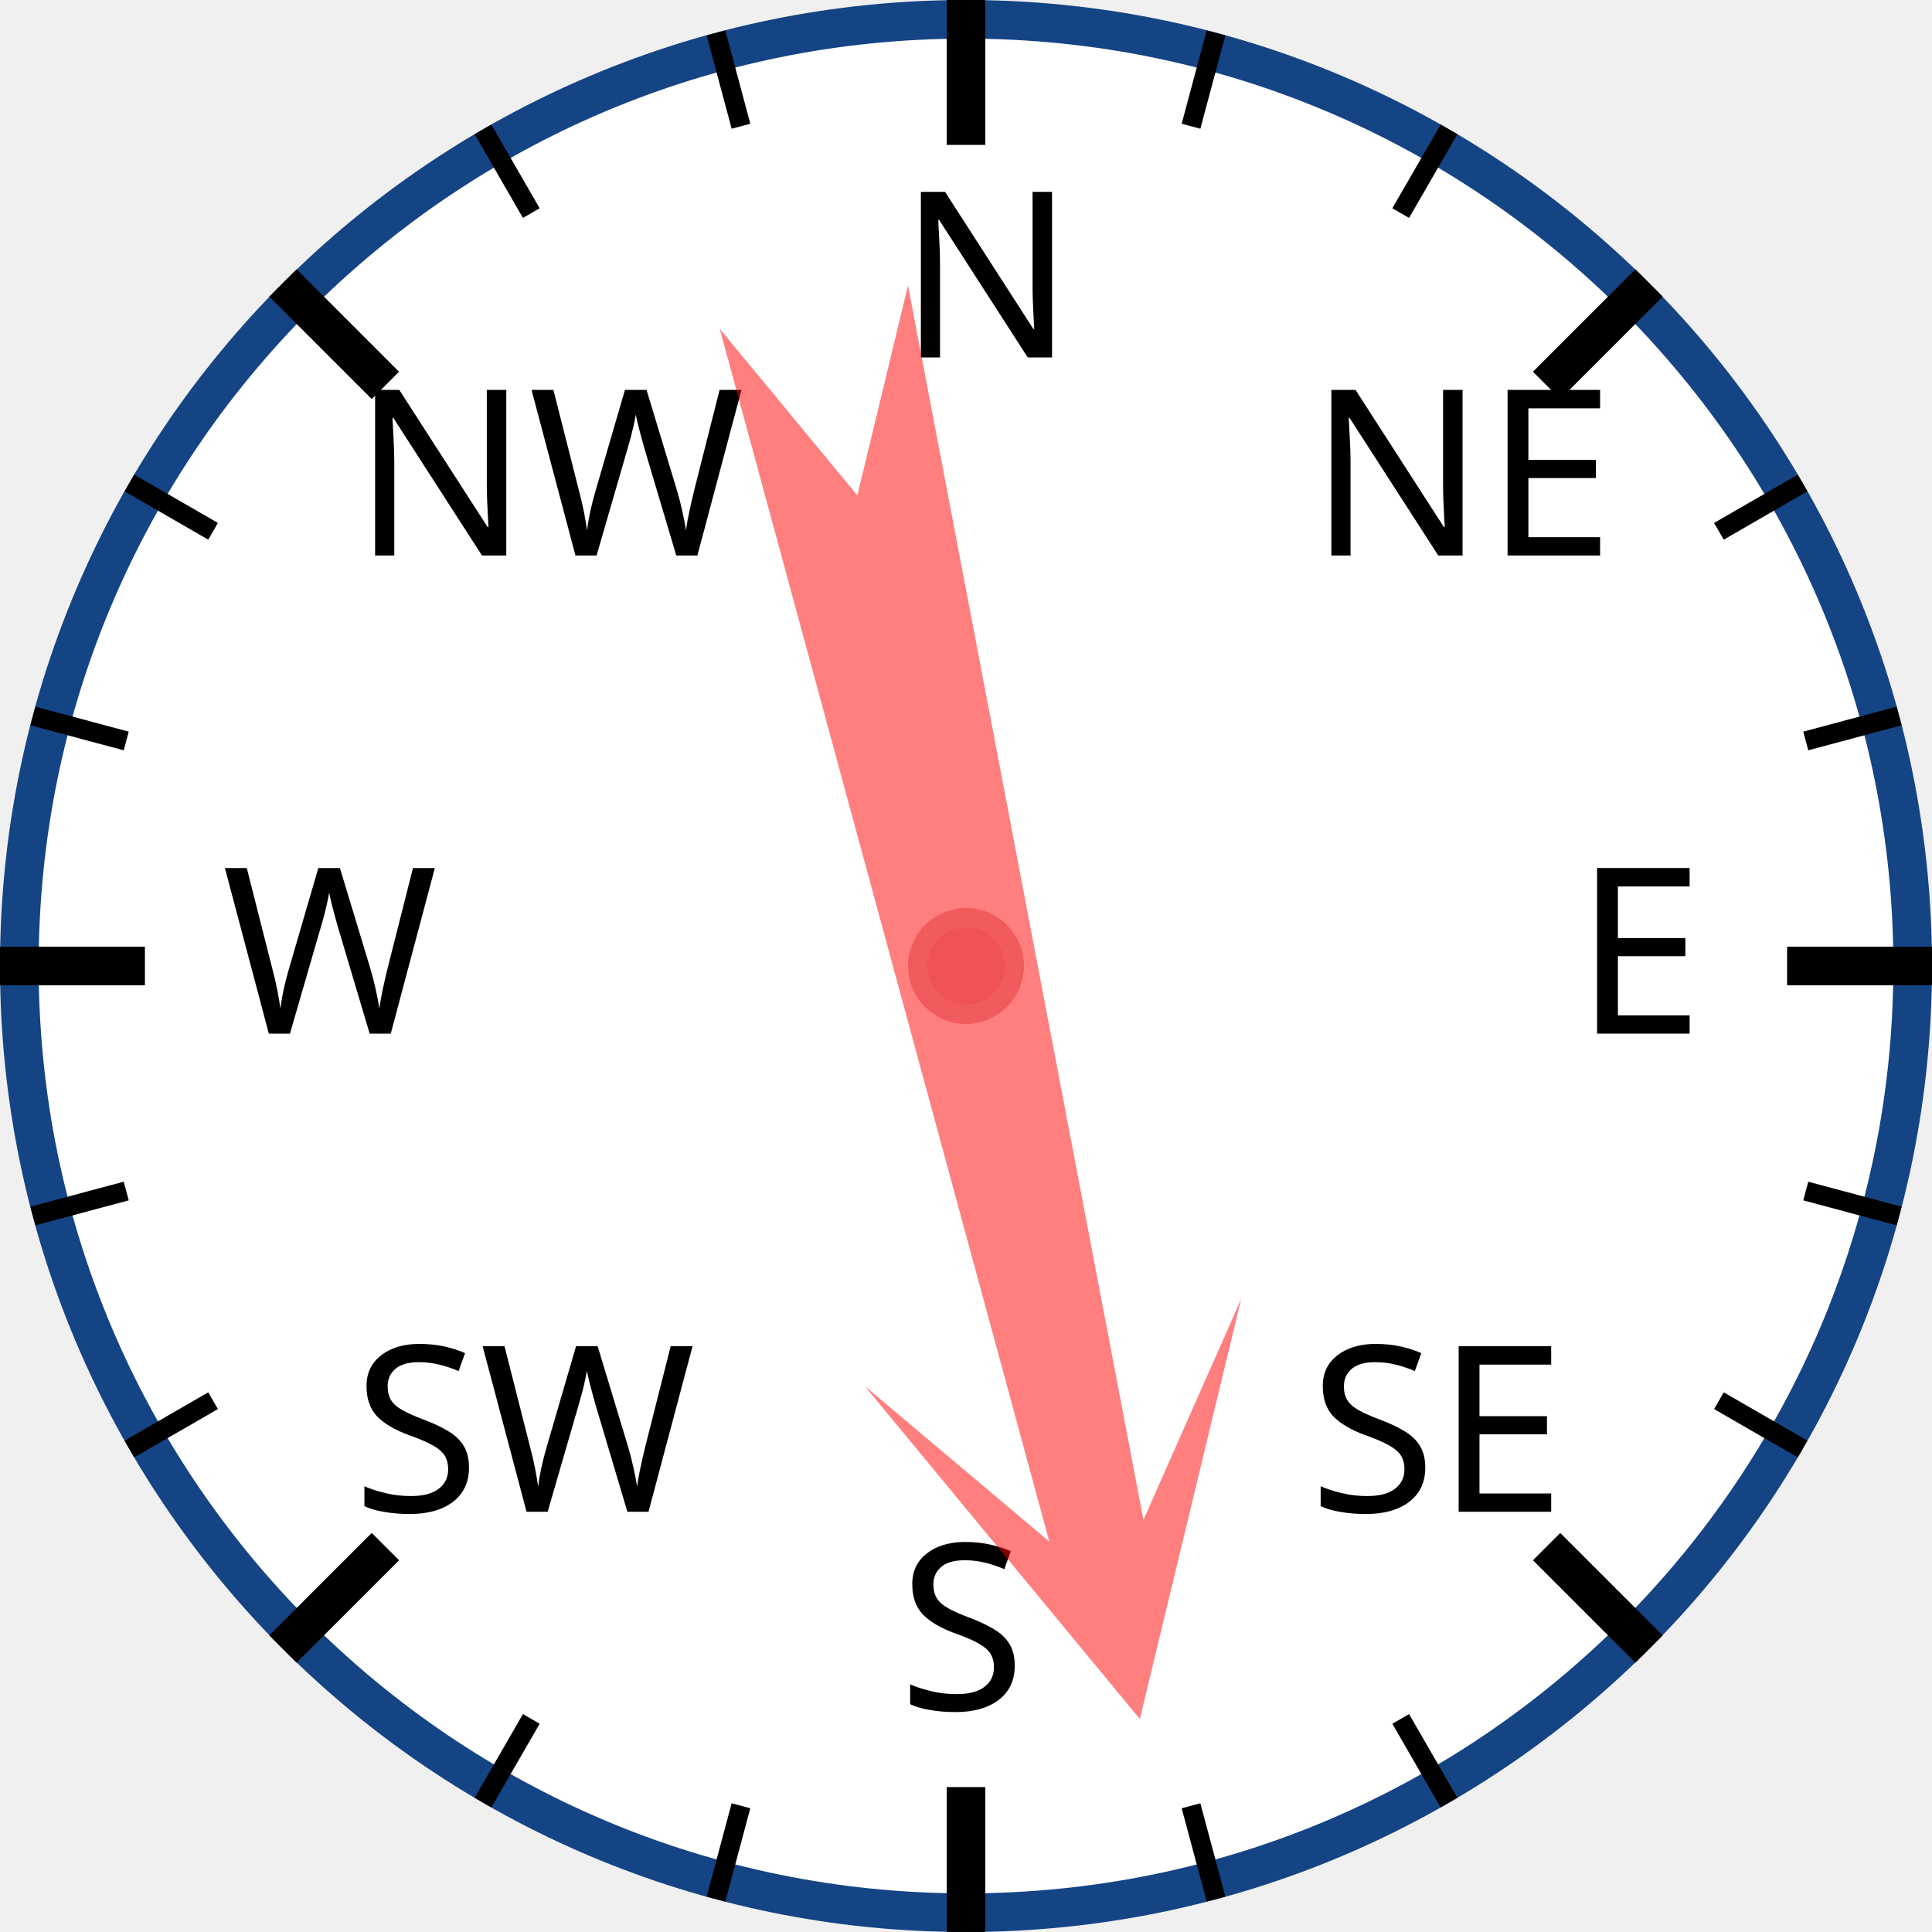
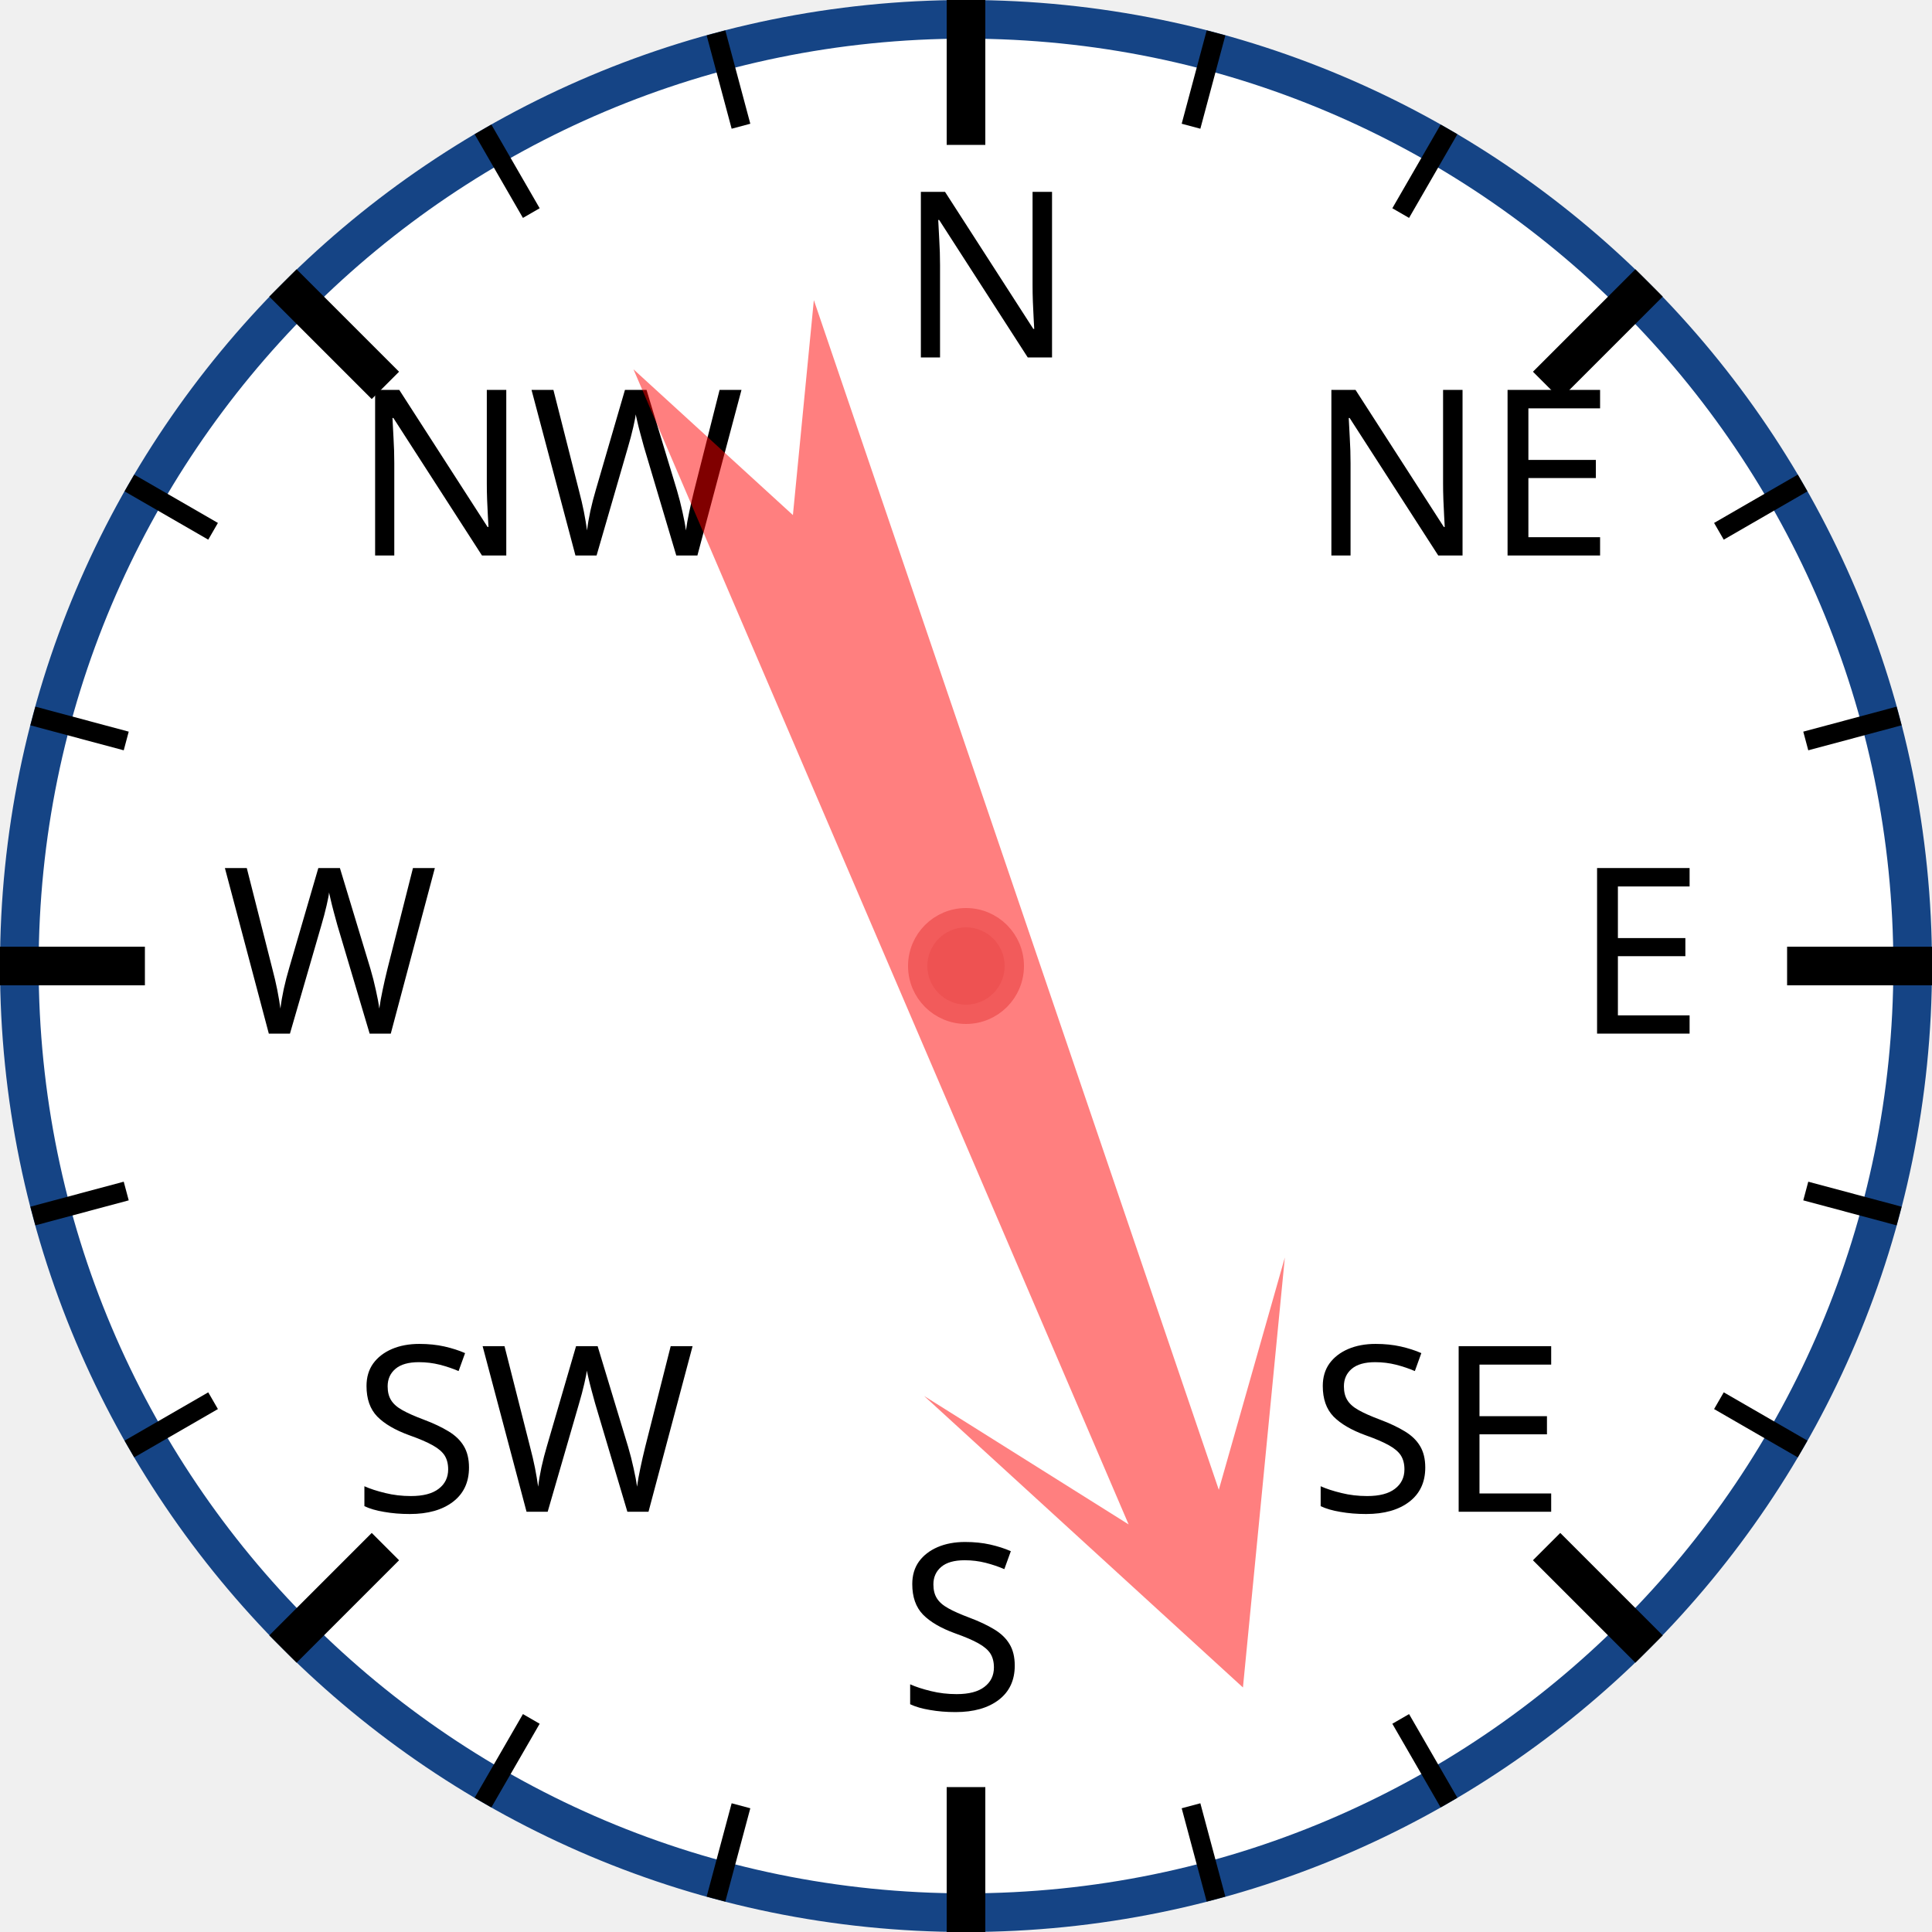
<svg xmlns="http://www.w3.org/2000/svg" width="120px" height="120px" viewBox="0 0 200 200">
  <circle cx="100" cy="100" r="98" style="fill: white; stroke: #154485; stroke-width: 4;" />
  <text x="93.0" y="37.0" style="font-family: sans-serif; font-size: 18pt;">N</text>
  <line x1="100.0" y1="0.0" x2="100.0" y2="15.0" style="stroke: black; stroke-width: 4;" />
  <line x1="74.118" y1="3.407" x2="76.706" y2="13.067" style="stroke: black; stroke-width: 2;" />
  <line x1="50" y1="13.397" x2="55" y2="22.058" style="stroke: black; stroke-width: 2;" />
  <text x="36.503" y="57.503" style="font-family: sans-serif; font-size: 18pt;">NW</text>
  <line x1="29.289" y1="29.289" x2="39.896" y2="39.896" style="stroke: black; stroke-width: 4;" />
  <line x1="13.397" y1="50" x2="22.058" y2="55" style="stroke: black; stroke-width: 2;" />
  <line x1="3.407" y1="74.118" x2="13.067" y2="76.706" style="stroke: black; stroke-width: 2;" />
  <text x="23.0" y="107.0" style="font-family: sans-serif; font-size: 18pt;">W</text>
  <line x1="0.0" y1="100.0" x2="15.0" y2="100.0" style="stroke: black; stroke-width: 4;" />
  <line x1="3.407" y1="125.882" x2="13.067" y2="123.294" style="stroke: black; stroke-width: 2;" />
  <line x1="13.397" y1="150" x2="22.058" y2="145" style="stroke: black; stroke-width: 2;" />
  <text x="36.503" y="156.497" style="font-family: sans-serif; font-size: 18pt;">SW</text>
  <line x1="29.289" y1="170.711" x2="39.896" y2="160.104" style="stroke: black; stroke-width: 4;" />
  <line x1="50" y1="186.603" x2="55" y2="177.942" style="stroke: black; stroke-width: 2;" />
  <line x1="74.118" y1="196.593" x2="76.706" y2="186.933" style="stroke: black; stroke-width: 2;" />
  <text x="93" y="177.0" style="font-family: sans-serif; font-size: 18pt;">S</text>
  <line x1="100" y1="200.0" x2="100" y2="185.0" style="stroke: black; stroke-width: 4;" />
  <line x1="125.882" y1="196.593" x2="123.294" y2="186.933" style="stroke: black; stroke-width: 2;" />
  <line x1="150.0" y1="186.603" x2="145.0" y2="177.942" style="stroke: black; stroke-width: 2;" />
  <text x="135.497" y="156.497" style="font-family: sans-serif; font-size: 18pt;">SE</text>
  <line x1="170.711" y1="170.711" x2="160.104" y2="160.104" style="stroke: black; stroke-width: 4;" />
  <line x1="186.603" y1="150" x2="177.942" y2="145" style="stroke: black; stroke-width: 2;" />
  <line x1="196.593" y1="125.882" x2="186.933" y2="123.294" style="stroke: black; stroke-width: 2;" />
  <text x="163.0" y="107" style="font-family: sans-serif; font-size: 18pt;">E</text>
  <line x1="200.0" y1="100" x2="185.0" y2="100" style="stroke: black; stroke-width: 4;" />
  <line x1="196.593" y1="74.118" x2="186.933" y2="76.706" style="stroke: black; stroke-width: 2;" />
  <line x1="186.603" y1="50" x2="177.942" y2="55" style="stroke: black; stroke-width: 2;" />
  <text x="135.497" y="57.503" style="font-family: sans-serif; font-size: 18pt;">NE</text>
  <line x1="170.711" y1="29.289" x2="160.104" y2="39.896" style="stroke: black; stroke-width: 4;" />
  <line x1="150" y1="13.397" x2="145" y2="22.058" style="stroke: black; stroke-width: 2;" />
  <line x1="125.882" y1="3.407" x2="123.294" y2="13.067" style="stroke: black; stroke-width: 2;" />
-   <polygon points="100 20 120 60 105 40 110 170 100 150 90 170 95 40 80 60" style="fill: red; fill-opacity: 0.5;" transform="rotate(167,100,100)" />
+   <polygon points="100 20 120 60 105 40 110 170 100 150 90 170 95 40 80 60" style="fill: red; fill-opacity: 0.5;" transform="rotate(159,100,100)" />
  <circle cx="100" cy="100" r="5" style="fill: #EE5252; stroke: #F25B5B; stroke-width: 2;" />
</svg>
